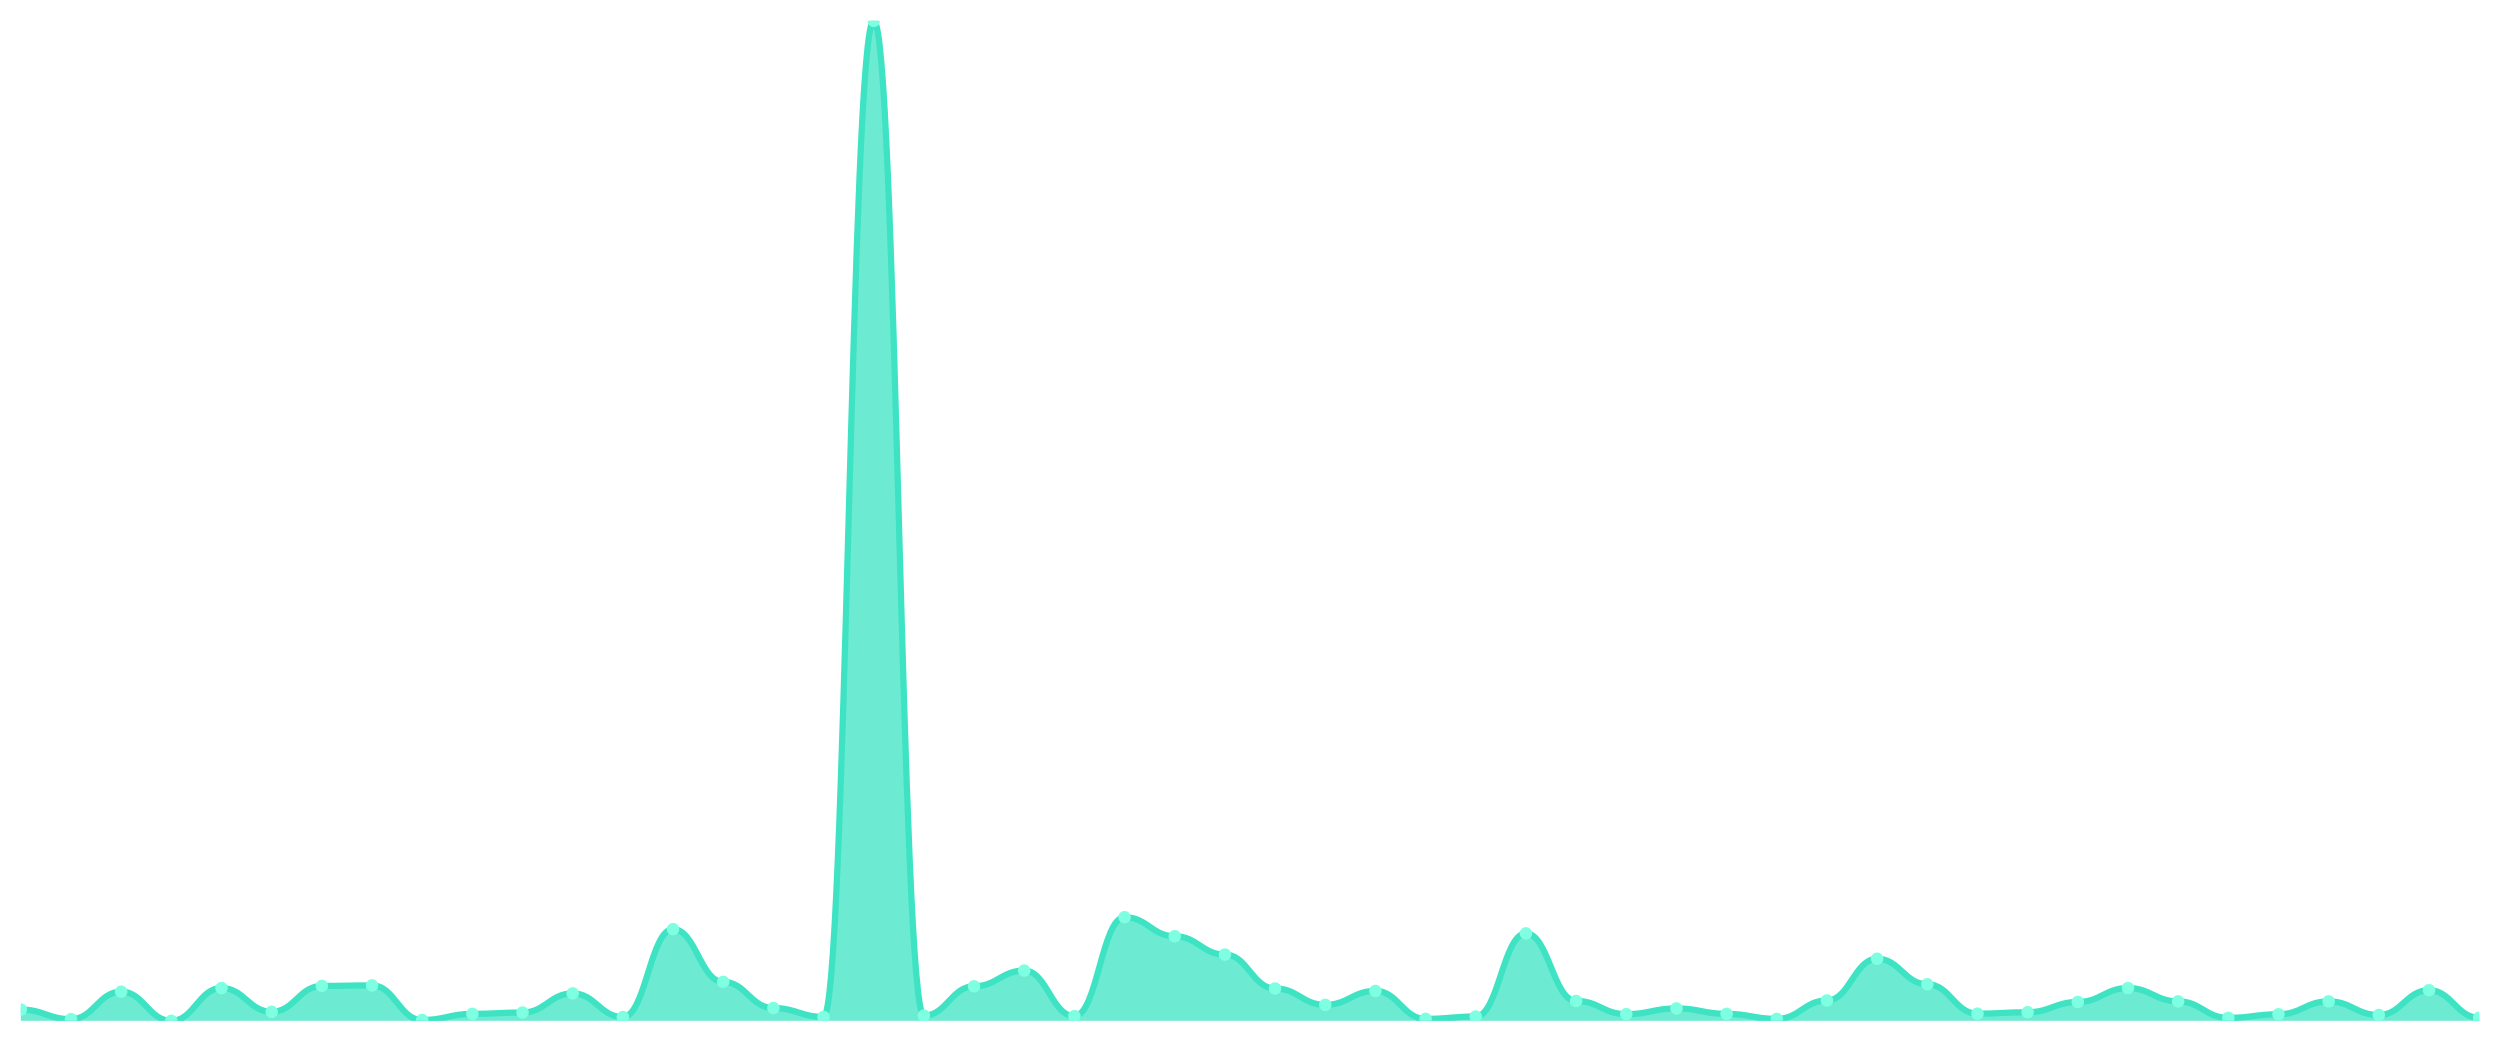
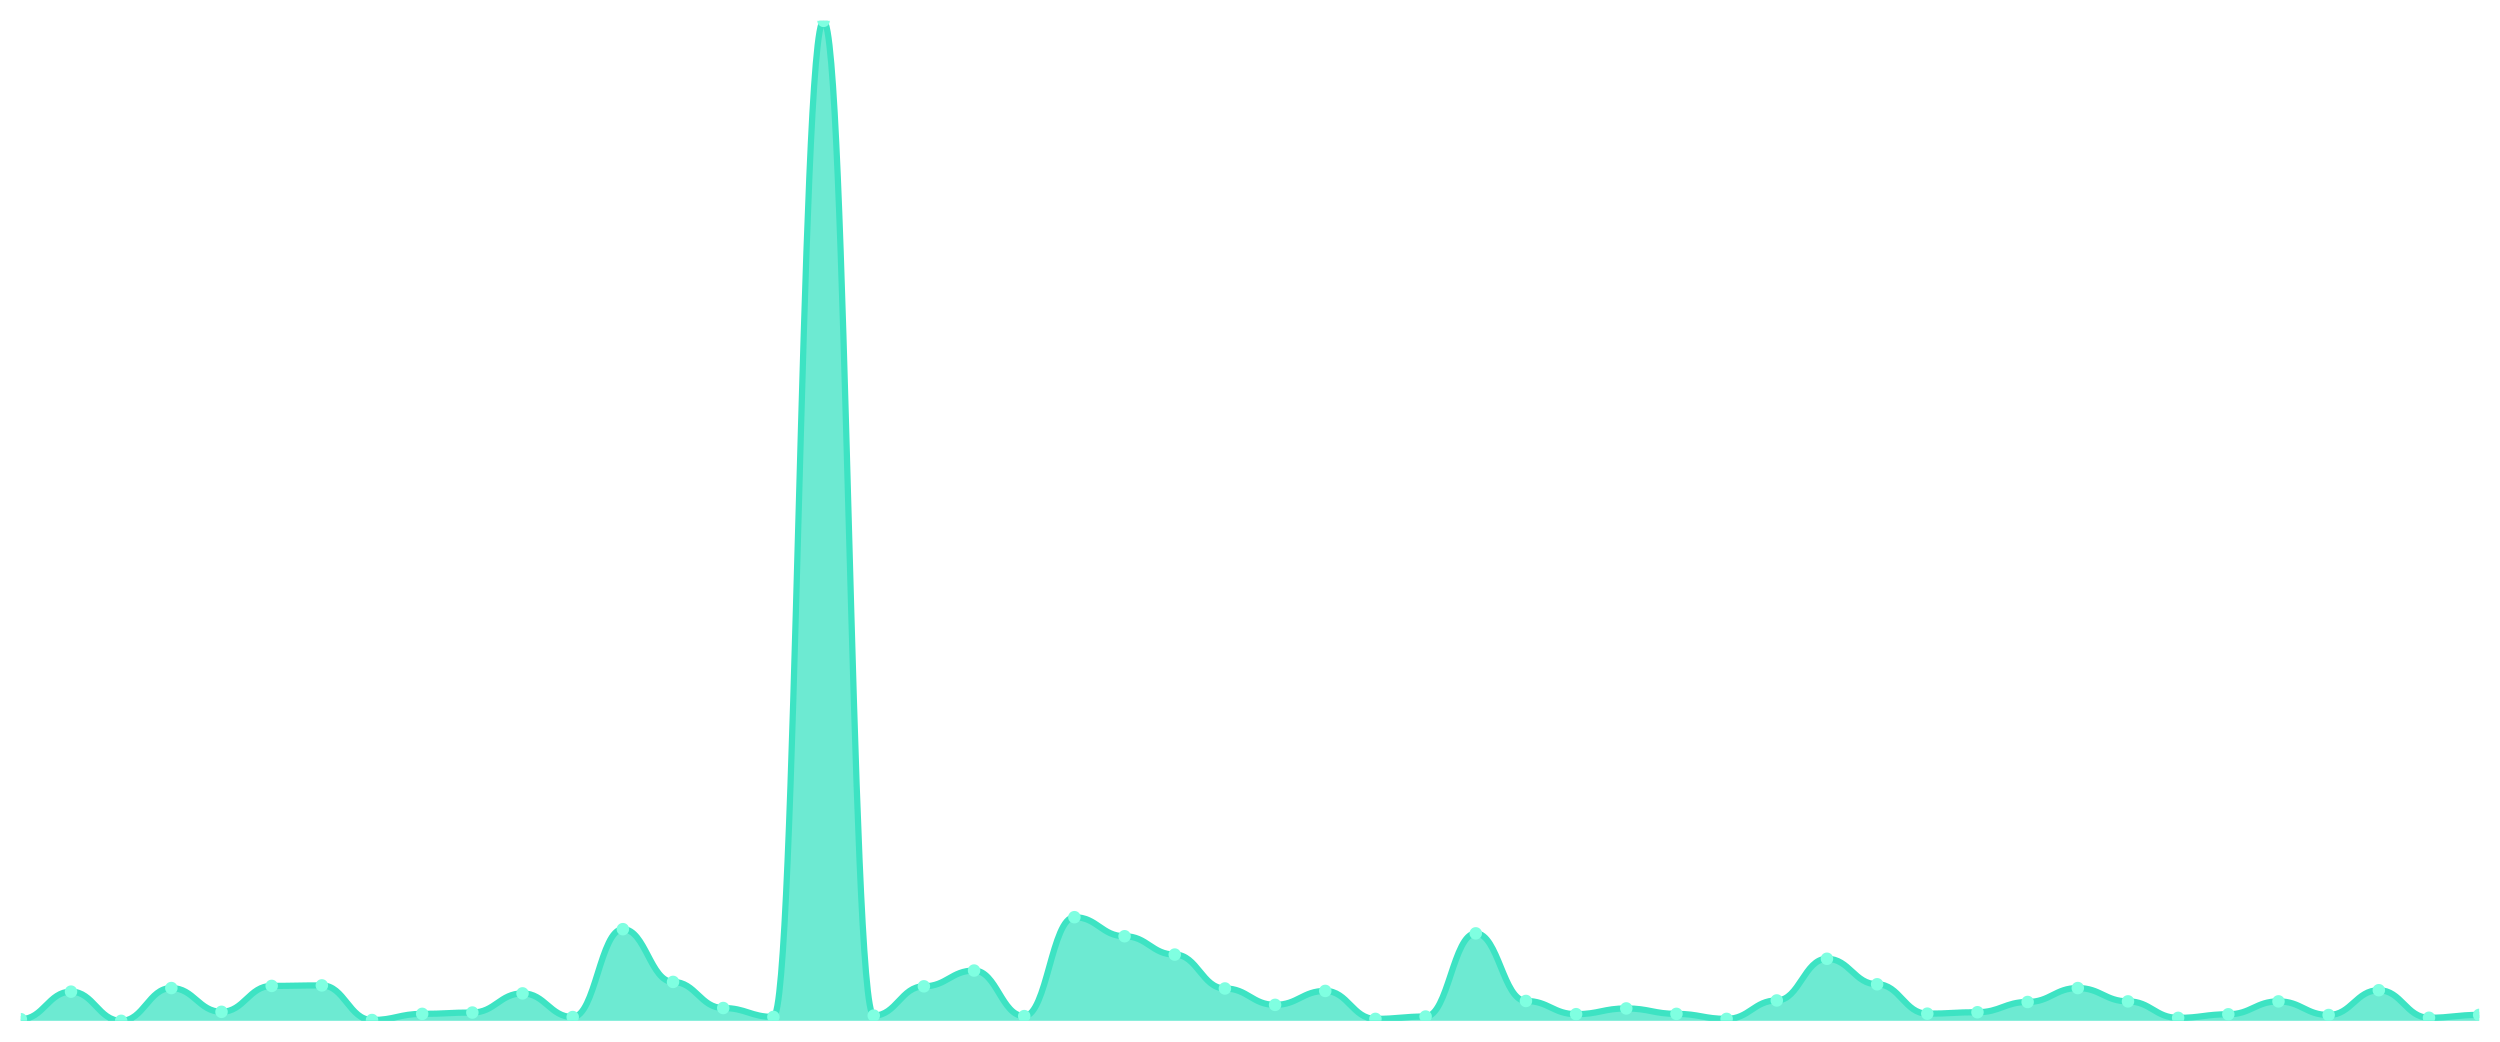
<svg xmlns="http://www.w3.org/2000/svg" viewBox="0 0 1200 500" width="1200" height="500">
  <defs>
    <clipPath id="c">
      <rect x="10" y="10" width="1180" height="480" />
    </clipPath>
  </defs>
  <rect width="1200" height="500" fill="none" />
  <g clip-path="url(#c)">
-     <path d="M 10,490 L 10,484.592 C 20.837,484.592 23.245,489.213 34.082,489.213 C 44.918,489.213 47.327,475.989 58.163,475.989 C 69,475.989 71.408,490 82.245,490 C 93.082,490 95.49,474.269 106.327,474.269 C 117.163,474.269 119.571,485.674 130.408,485.674 C 141.245,485.674 143.653,473.236 154.49,473.236 C 165.327,473.236 167.735,472.991 178.571,472.991 C 189.408,472.991 191.816,489.607 202.653,489.607 C 213.49,489.607 215.898,486.657 226.735,486.657 C 237.571,486.657 239.98,486.018 250.816,486.018 C 261.653,486.018 264.061,476.825 274.898,476.825 C 285.735,476.825 288.143,488.181 298.98,488.181 C 309.816,488.181 312.224,446.002 323.061,446.002 C 333.898,446.002 336.306,471.319 347.143,471.319 C 357.98,471.319 360.388,483.855 371.224,483.855 C 382.061,483.855 384.469,488.132 395.306,488.132 C 406.143,488.132 408.551,10 419.388,10 C 430.224,10 432.633,487.493 443.469,487.493 C 454.306,487.493 456.714,473.433 467.551,473.433 C 478.388,473.433 480.796,465.862 491.633,465.862 C 502.469,465.862 504.878,487.739 515.714,487.739 C 526.551,487.739 528.959,440.25 539.796,440.25 C 550.633,440.25 553.041,449.394 563.878,449.394 C 574.714,449.394 577.122,458.193 587.959,458.193 C 598.796,458.193 601.204,474.465 612.041,474.465 C 622.878,474.465 625.286,482.331 636.122,482.331 C 646.959,482.331 649.367,475.645 660.204,475.645 C 671.041,475.645 673.449,489.066 684.286,489.066 C 695.122,489.066 697.531,487.935 708.367,487.935 C 719.204,487.935 721.612,448.017 732.449,448.017 C 743.286,448.017 745.694,480.463 756.531,480.463 C 767.367,480.463 769.776,486.805 780.612,486.805 C 791.449,486.805 793.857,484.052 804.694,484.052 C 815.531,484.052 817.939,486.657 828.776,486.657 C 839.612,486.657 842.02,489.066 852.857,489.066 C 863.694,489.066 866.102,480.217 876.939,480.217 C 887.776,480.217 890.184,460.209 901.02,460.209 C 911.857,460.209 914.265,472.45 925.102,472.45 C 935.939,472.45 938.347,486.559 949.184,486.559 C 960.02,486.559 962.429,485.871 973.265,485.871 C 984.102,485.871 986.51,480.955 997.347,480.955 C 1008.184,480.955 1010.592,474.269 1021.429,474.269 C 1032.265,474.269 1034.673,480.66 1045.51,480.66 C 1056.347,480.66 1058.755,488.574 1069.592,488.574 C 1080.429,488.574 1082.837,486.854 1093.673,486.854 C 1104.51,486.854 1106.918,480.66 1117.755,480.66 C 1128.592,480.66 1131,487.198 1141.837,487.198 C 1152.673,487.198 1155.082,475.301 1165.918,475.301 C 1176.755,475.301 1179.163,488.525 1190,488.525 L 1190,490 Z" fill="rgba(61,227,195,0.75)" />
-     <path d="M 10,484.592 C 20.837,484.592 23.245,489.213 34.082,489.213 C 44.918,489.213 47.327,475.989 58.163,475.989 C 69,475.989 71.408,490 82.245,490 C 93.082,490 95.49,474.269 106.327,474.269 C 117.163,474.269 119.571,485.674 130.408,485.674 C 141.245,485.674 143.653,473.236 154.49,473.236 C 165.327,473.236 167.735,472.991 178.571,472.991 C 189.408,472.991 191.816,489.607 202.653,489.607 C 213.49,489.607 215.898,486.657 226.735,486.657 C 237.571,486.657 239.98,486.018 250.816,486.018 C 261.653,486.018 264.061,476.825 274.898,476.825 C 285.735,476.825 288.143,488.181 298.98,488.181 C 309.816,488.181 312.224,446.002 323.061,446.002 C 333.898,446.002 336.306,471.319 347.143,471.319 C 357.98,471.319 360.388,483.855 371.224,483.855 C 382.061,483.855 384.469,488.132 395.306,488.132 C 406.143,488.132 408.551,10 419.388,10 C 430.224,10 432.633,487.493 443.469,487.493 C 454.306,487.493 456.714,473.433 467.551,473.433 C 478.388,473.433 480.796,465.862 491.633,465.862 C 502.469,465.862 504.878,487.739 515.714,487.739 C 526.551,487.739 528.959,440.25 539.796,440.25 C 550.633,440.25 553.041,449.394 563.878,449.394 C 574.714,449.394 577.122,458.193 587.959,458.193 C 598.796,458.193 601.204,474.465 612.041,474.465 C 622.878,474.465 625.286,482.331 636.122,482.331 C 646.959,482.331 649.367,475.645 660.204,475.645 C 671.041,475.645 673.449,489.066 684.286,489.066 C 695.122,489.066 697.531,487.935 708.367,487.935 C 719.204,487.935 721.612,448.017 732.449,448.017 C 743.286,448.017 745.694,480.463 756.531,480.463 C 767.367,480.463 769.776,486.805 780.612,486.805 C 791.449,486.805 793.857,484.052 804.694,484.052 C 815.531,484.052 817.939,486.657 828.776,486.657 C 839.612,486.657 842.02,489.066 852.857,489.066 C 863.694,489.066 866.102,480.217 876.939,480.217 C 887.776,480.217 890.184,460.209 901.02,460.209 C 911.857,460.209 914.265,472.45 925.102,472.45 C 935.939,472.45 938.347,486.559 949.184,486.559 C 960.02,486.559 962.429,485.871 973.265,485.871 C 984.102,485.871 986.51,480.955 997.347,480.955 C 1008.184,480.955 1010.592,474.269 1021.429,474.269 C 1032.265,474.269 1034.673,480.66 1045.51,480.66 C 1056.347,480.66 1058.755,488.574 1069.592,488.574 C 1080.429,488.574 1082.837,486.854 1093.673,486.854 C 1104.51,486.854 1106.918,480.66 1117.755,480.66 C 1128.592,480.66 1131,487.198 1141.837,487.198 C 1152.673,487.198 1155.082,475.301 1165.918,475.301 C 1176.755,475.301 1179.163,488.525 1190,488.525" fill="none" stroke="#3de3c3" stroke-width="3" stroke-linecap="round" stroke-linejoin="round" />
-     <circle cx="10" cy="484.592" r="3" fill="#7fffe1" />
-     <circle cx="34.082" cy="489.213" r="3" fill="#7fffe1" />
-     <circle cx="58.163" cy="475.989" r="3" fill="#7fffe1" />
-     <circle cx="82.245" cy="490" r="3" fill="#7fffe1" />
-     <circle cx="106.327" cy="474.269" r="3" fill="#7fffe1" />
-     <circle cx="130.408" cy="485.674" r="3" fill="#7fffe1" />
-     <circle cx="154.49" cy="473.236" r="3" fill="#7fffe1" />
-     <circle cx="178.571" cy="472.991" r="3" fill="#7fffe1" />
-     <circle cx="202.653" cy="489.607" r="3" fill="#7fffe1" />
-     <circle cx="226.735" cy="486.657" r="3" fill="#7fffe1" />
-     <circle cx="250.816" cy="486.018" r="3" fill="#7fffe1" />
-     <circle cx="274.898" cy="476.825" r="3" fill="#7fffe1" />
-     <circle cx="298.98" cy="488.181" r="3" fill="#7fffe1" />
-     <circle cx="323.061" cy="446.002" r="3" fill="#7fffe1" />
-     <circle cx="347.143" cy="471.319" r="3" fill="#7fffe1" />
-     <circle cx="371.224" cy="483.855" r="3" fill="#7fffe1" />
-     <circle cx="395.306" cy="488.132" r="3" fill="#7fffe1" />
-     <circle cx="419.388" cy="10" r="3" fill="#7fffe1" />
-     <circle cx="443.469" cy="487.493" r="3" fill="#7fffe1" />
-     <circle cx="467.551" cy="473.433" r="3" fill="#7fffe1" />
-     <circle cx="491.633" cy="465.862" r="3" fill="#7fffe1" />
-     <circle cx="515.714" cy="487.739" r="3" fill="#7fffe1" />
-     <circle cx="539.796" cy="440.25" r="3" fill="#7fffe1" />
-     <circle cx="563.878" cy="449.394" r="3" fill="#7fffe1" />
-     <circle cx="587.959" cy="458.193" r="3" fill="#7fffe1" />
-     <circle cx="612.041" cy="474.465" r="3" fill="#7fffe1" />
-     <circle cx="636.122" cy="482.331" r="3" fill="#7fffe1" />
-     <circle cx="660.204" cy="475.645" r="3" fill="#7fffe1" />
-     <circle cx="684.286" cy="489.066" r="3" fill="#7fffe1" />
-     <circle cx="708.367" cy="487.935" r="3" fill="#7fffe1" />
-     <circle cx="732.449" cy="448.017" r="3" fill="#7fffe1" />
-     <circle cx="756.531" cy="480.463" r="3" fill="#7fffe1" />
-     <circle cx="780.612" cy="486.805" r="3" fill="#7fffe1" />
-     <circle cx="804.694" cy="484.052" r="3" fill="#7fffe1" />
-     <circle cx="828.776" cy="486.657" r="3" fill="#7fffe1" />
-     <circle cx="852.857" cy="489.066" r="3" fill="#7fffe1" />
-     <circle cx="876.939" cy="480.217" r="3" fill="#7fffe1" />
-     <circle cx="901.02" cy="460.209" r="3" fill="#7fffe1" />
-     <circle cx="925.102" cy="472.45" r="3" fill="#7fffe1" />
-     <circle cx="949.184" cy="486.559" r="3" fill="#7fffe1" />
-     <circle cx="973.265" cy="485.871" r="3" fill="#7fffe1" />
-     <circle cx="997.347" cy="480.955" r="3" fill="#7fffe1" />
-     <circle cx="1021.429" cy="474.269" r="3" fill="#7fffe1" />
-     <circle cx="1045.51" cy="480.66" r="3" fill="#7fffe1" />
-     <circle cx="1069.592" cy="488.574" r="3" fill="#7fffe1" />
-     <circle cx="1093.673" cy="486.854" r="3" fill="#7fffe1" />
-     <circle cx="1117.755" cy="480.66" r="3" fill="#7fffe1" />
-     <circle cx="1141.837" cy="487.198" r="3" fill="#7fffe1" />
-     <circle cx="1165.918" cy="475.301" r="3" fill="#7fffe1" />
-     <circle cx="1190" cy="488.525" r="3" fill="#7fffe1" />
+     <path d="M 10,490 L 10,489.213 C 20.837,489.213 23.245,475.989 34.082,475.989 C 44.918,475.989 47.327,490 58.163,490 C 69,490 71.408,474.269 82.245,474.269 C 93.082,474.269 95.49,485.674 106.327,485.674 C 117.163,485.674 119.571,473.236 130.408,473.236 C 141.245,473.236 143.653,472.991 154.49,472.991 C 165.327,472.991 167.735,489.607 178.571,489.607 C 189.408,489.607 191.816,486.657 202.653,486.657 C 213.49,486.657 215.898,486.018 226.735,486.018 C 237.571,486.018 239.98,476.825 250.816,476.825 C 261.653,476.825 264.061,488.181 274.898,488.181 C 285.735,488.181 288.143,446.002 298.98,446.002 C 309.816,446.002 312.224,471.319 323.061,471.319 C 333.898,471.319 336.306,483.855 347.143,483.855 C 357.98,483.855 360.388,488.132 371.224,488.132 C 382.061,488.132 384.469,10 395.306,10 C 406.143,10 408.551,487.493 419.388,487.493 C 430.224,487.493 432.633,473.433 443.469,473.433 C 454.306,473.433 456.714,465.862 467.551,465.862 C 478.388,465.862 480.796,487.739 491.633,487.739 C 502.469,487.739 504.878,440.25 515.714,440.25 C 526.551,440.25 528.959,449.394 539.796,449.394 C 550.633,449.394 553.041,458.193 563.878,458.193 C 574.714,458.193 577.122,474.465 587.959,474.465 C 598.796,474.465 601.204,482.331 612.041,482.331 C 622.878,482.331 625.286,475.645 636.122,475.645 C 646.959,475.645 649.367,489.066 660.204,489.066 C 671.041,489.066 673.449,487.935 684.286,487.935 C 695.122,487.935 697.531,448.017 708.367,448.017 C 719.204,448.017 721.612,480.463 732.449,480.463 C 743.286,480.463 745.694,486.805 756.531,486.805 C 767.367,486.805 769.776,484.052 780.612,484.052 C 791.449,484.052 793.857,486.657 804.694,486.657 C 815.531,486.657 817.939,489.066 828.776,489.066 C 839.612,489.066 842.02,480.217 852.857,480.217 C 863.694,480.217 866.102,460.209 876.939,460.209 C 887.776,460.209 890.184,472.45 901.02,472.45 C 911.857,472.45 914.265,486.559 925.102,486.559 C 935.939,486.559 938.347,485.871 949.184,485.871 C 960.02,485.871 962.429,480.955 973.265,480.955 C 984.102,480.955 986.51,474.269 997.347,474.269 C 1008.184,474.269 1010.592,480.66 1021.429,480.66 C 1032.265,480.66 1034.673,488.574 1045.51,488.574 C 1056.347,488.574 1058.755,486.854 1069.592,486.854 C 1080.429,486.854 1082.837,480.66 1093.673,480.66 C 1104.51,480.66 1106.918,487.198 1117.755,487.198 C 1128.592,487.198 1131,475.301 1141.837,475.301 C 1152.673,475.301 1155.082,488.525 1165.918,488.525 C 1176.755,488.525 1179.163,487.149 1190,487.149 L 1190,490 Z" fill="rgba(61,227,195,0.75)" />
+     <path d="M 10,489.213 C 20.837,489.213 23.245,475.989 34.082,475.989 C 44.918,475.989 47.327,490 58.163,490 C 69,490 71.408,474.269 82.245,474.269 C 93.082,474.269 95.49,485.674 106.327,485.674 C 117.163,485.674 119.571,473.236 130.408,473.236 C 141.245,473.236 143.653,472.991 154.49,472.991 C 165.327,472.991 167.735,489.607 178.571,489.607 C 189.408,489.607 191.816,486.657 202.653,486.657 C 213.49,486.657 215.898,486.018 226.735,486.018 C 237.571,486.018 239.98,476.825 250.816,476.825 C 261.653,476.825 264.061,488.181 274.898,488.181 C 285.735,488.181 288.143,446.002 298.98,446.002 C 309.816,446.002 312.224,471.319 323.061,471.319 C 333.898,471.319 336.306,483.855 347.143,483.855 C 357.98,483.855 360.388,488.132 371.224,488.132 C 382.061,488.132 384.469,10 395.306,10 C 406.143,10 408.551,487.493 419.388,487.493 C 430.224,487.493 432.633,473.433 443.469,473.433 C 454.306,473.433 456.714,465.862 467.551,465.862 C 478.388,465.862 480.796,487.739 491.633,487.739 C 502.469,487.739 504.878,440.25 515.714,440.25 C 526.551,440.25 528.959,449.394 539.796,449.394 C 550.633,449.394 553.041,458.193 563.878,458.193 C 574.714,458.193 577.122,474.465 587.959,474.465 C 598.796,474.465 601.204,482.331 612.041,482.331 C 622.878,482.331 625.286,475.645 636.122,475.645 C 646.959,475.645 649.367,489.066 660.204,489.066 C 671.041,489.066 673.449,487.935 684.286,487.935 C 695.122,487.935 697.531,448.017 708.367,448.017 C 719.204,448.017 721.612,480.463 732.449,480.463 C 743.286,480.463 745.694,486.805 756.531,486.805 C 767.367,486.805 769.776,484.052 780.612,484.052 C 791.449,484.052 793.857,486.657 804.694,486.657 C 815.531,486.657 817.939,489.066 828.776,489.066 C 839.612,489.066 842.02,480.217 852.857,480.217 C 863.694,480.217 866.102,460.209 876.939,460.209 C 887.776,460.209 890.184,472.45 901.02,472.45 C 911.857,472.45 914.265,486.559 925.102,486.559 C 935.939,486.559 938.347,485.871 949.184,485.871 C 960.02,485.871 962.429,480.955 973.265,480.955 C 984.102,480.955 986.51,474.269 997.347,474.269 C 1008.184,474.269 1010.592,480.66 1021.429,480.66 C 1032.265,480.66 1034.673,488.574 1045.51,488.574 C 1056.347,488.574 1058.755,486.854 1069.592,486.854 C 1080.429,486.854 1082.837,480.66 1093.673,480.66 C 1104.51,480.66 1106.918,487.198 1117.755,487.198 C 1128.592,487.198 1131,475.301 1141.837,475.301 C 1152.673,475.301 1155.082,488.525 1165.918,488.525 C 1176.755,488.525 1179.163,487.149 1190,487.149" fill="none" stroke="#3de3c3" stroke-width="3" stroke-linecap="round" stroke-linejoin="round" />
+     <circle cx="10" cy="489.213" r="3" fill="#7fffe1" />
+     <circle cx="34.082" cy="475.989" r="3" fill="#7fffe1" />
+     <circle cx="58.163" cy="490" r="3" fill="#7fffe1" />
+     <circle cx="82.245" cy="474.269" r="3" fill="#7fffe1" />
+     <circle cx="106.327" cy="485.674" r="3" fill="#7fffe1" />
+     <circle cx="130.408" cy="473.236" r="3" fill="#7fffe1" />
+     <circle cx="154.49" cy="472.991" r="3" fill="#7fffe1" />
+     <circle cx="178.571" cy="489.607" r="3" fill="#7fffe1" />
+     <circle cx="202.653" cy="486.657" r="3" fill="#7fffe1" />
+     <circle cx="226.735" cy="486.018" r="3" fill="#7fffe1" />
+     <circle cx="250.816" cy="476.825" r="3" fill="#7fffe1" />
+     <circle cx="274.898" cy="488.181" r="3" fill="#7fffe1" />
+     <circle cx="298.98" cy="446.002" r="3" fill="#7fffe1" />
+     <circle cx="323.061" cy="471.319" r="3" fill="#7fffe1" />
+     <circle cx="347.143" cy="483.855" r="3" fill="#7fffe1" />
+     <circle cx="371.224" cy="488.132" r="3" fill="#7fffe1" />
+     <circle cx="395.306" cy="10" r="3" fill="#7fffe1" />
+     <circle cx="419.388" cy="487.493" r="3" fill="#7fffe1" />
+     <circle cx="443.469" cy="473.433" r="3" fill="#7fffe1" />
+     <circle cx="467.551" cy="465.862" r="3" fill="#7fffe1" />
+     <circle cx="491.633" cy="487.739" r="3" fill="#7fffe1" />
+     <circle cx="515.714" cy="440.25" r="3" fill="#7fffe1" />
+     <circle cx="539.796" cy="449.394" r="3" fill="#7fffe1" />
+     <circle cx="563.878" cy="458.193" r="3" fill="#7fffe1" />
+     <circle cx="587.959" cy="474.465" r="3" fill="#7fffe1" />
+     <circle cx="612.041" cy="482.331" r="3" fill="#7fffe1" />
+     <circle cx="636.122" cy="475.645" r="3" fill="#7fffe1" />
+     <circle cx="660.204" cy="489.066" r="3" fill="#7fffe1" />
+     <circle cx="684.286" cy="487.935" r="3" fill="#7fffe1" />
+     <circle cx="708.367" cy="448.017" r="3" fill="#7fffe1" />
+     <circle cx="732.449" cy="480.463" r="3" fill="#7fffe1" />
+     <circle cx="756.531" cy="486.805" r="3" fill="#7fffe1" />
+     <circle cx="780.612" cy="484.052" r="3" fill="#7fffe1" />
+     <circle cx="804.694" cy="486.657" r="3" fill="#7fffe1" />
+     <circle cx="828.776" cy="489.066" r="3" fill="#7fffe1" />
+     <circle cx="852.857" cy="480.217" r="3" fill="#7fffe1" />
+     <circle cx="876.939" cy="460.209" r="3" fill="#7fffe1" />
+     <circle cx="901.02" cy="472.45" r="3" fill="#7fffe1" />
+     <circle cx="925.102" cy="486.559" r="3" fill="#7fffe1" />
+     <circle cx="949.184" cy="485.871" r="3" fill="#7fffe1" />
+     <circle cx="973.265" cy="480.955" r="3" fill="#7fffe1" />
+     <circle cx="997.347" cy="474.269" r="3" fill="#7fffe1" />
+     <circle cx="1021.429" cy="480.66" r="3" fill="#7fffe1" />
+     <circle cx="1045.51" cy="488.574" r="3" fill="#7fffe1" />
+     <circle cx="1069.592" cy="486.854" r="3" fill="#7fffe1" />
+     <circle cx="1093.673" cy="480.66" r="3" fill="#7fffe1" />
+     <circle cx="1117.755" cy="487.198" r="3" fill="#7fffe1" />
+     <circle cx="1141.837" cy="475.301" r="3" fill="#7fffe1" />
+     <circle cx="1165.918" cy="488.525" r="3" fill="#7fffe1" />
+     <circle cx="1190" cy="487.149" r="3" fill="#7fffe1" />
  </g>
</svg>
